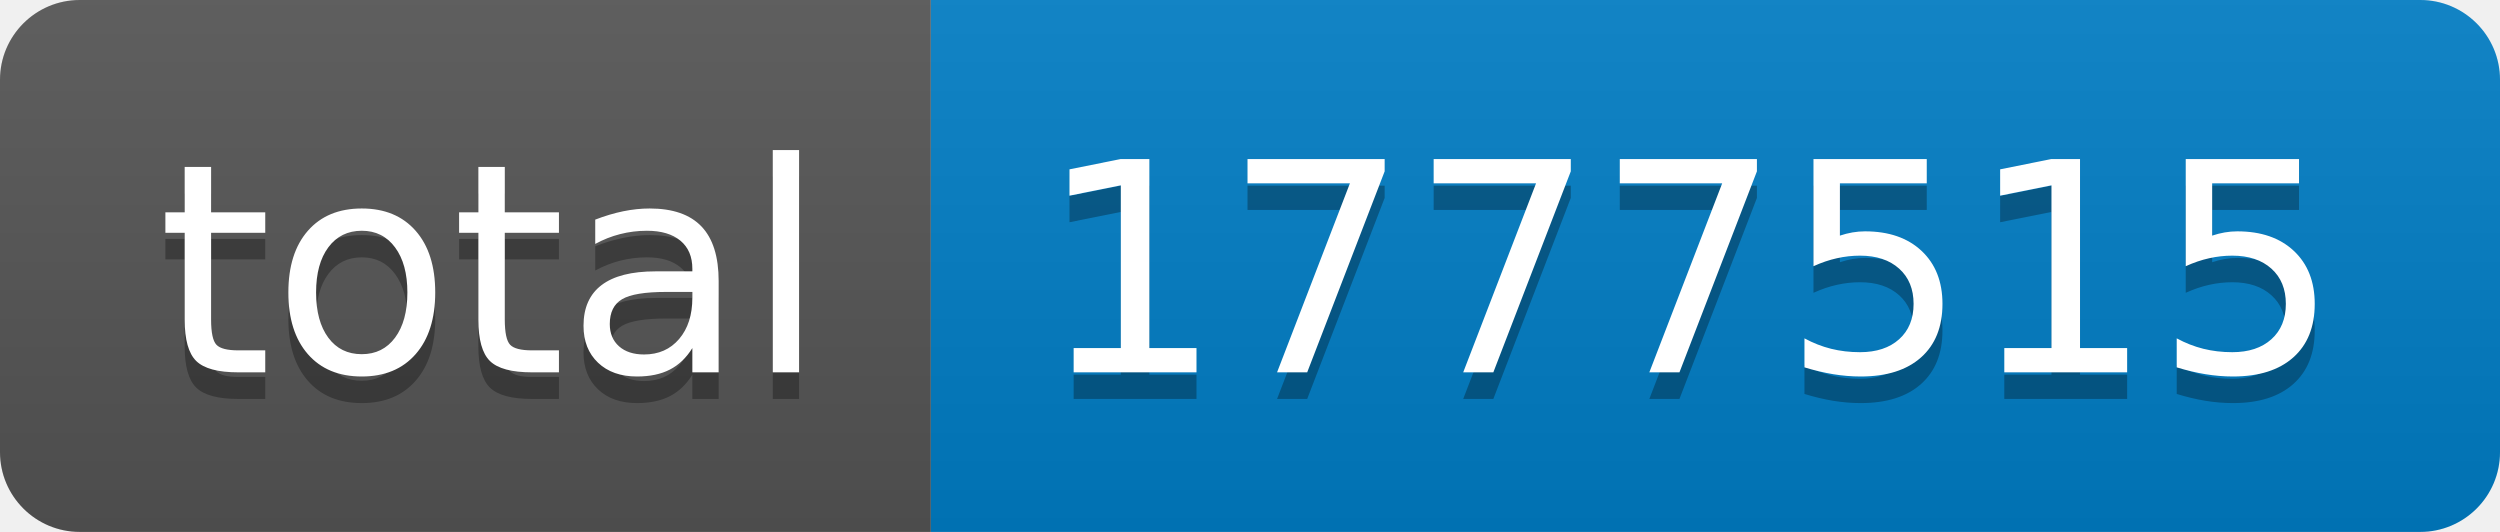
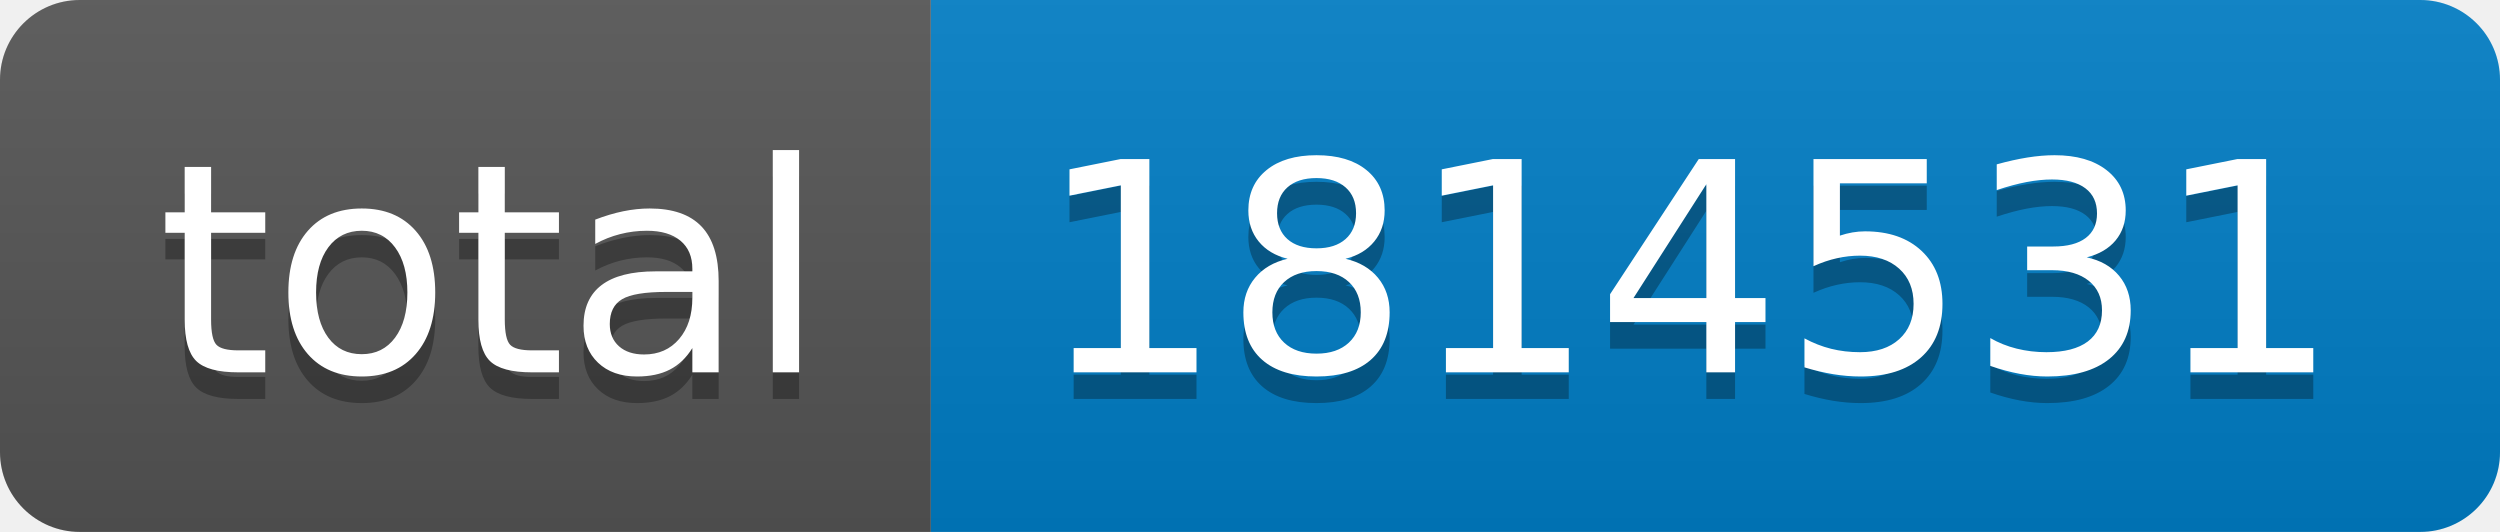
- <svg xmlns="http://www.w3.org/2000/svg" width="94" height="20" role="img" aria-label="total: 1777515">
+ <svg xmlns="http://www.w3.org/2000/svg" width="94" height="20" role="img" aria-label="total: 1814531">
  <linearGradient id="s" x2="0" y2="100%">
    <stop offset="0" stop-color="#bbb" stop-opacity=".1" />
    <stop offset="1" stop-opacity=".1" />
  </linearGradient>
  <clipPath id="r">
    <rect width="94" height="20" rx="3" fill="#fff" />
  </clipPath>
  <g clip-path="url(#r)">
    <rect width="35" height="20" fill="#555" />
    <rect x="35" width="59" height="20" fill="#007ec6" />
    <rect width="94" height="20" fill="url(#s)" />
  </g>
  <g fill="#fff" text-anchor="middle" font-family="Verdana,Geneva,DejaVu Sans,sans-serif" text-rendering="geometricPrecision" font-size="110">
    <text aria-hidden="true" x="185" y="150" fill="#010101" fill-opacity=".3" transform="scale(.1)" textLength="250">total</text>
    <text x="185" y="140" transform="scale(.1)" fill="#fff" textLength="250">total</text>
-     <text aria-hidden="true" x="635" y="150" fill="#010101" fill-opacity=".3" transform="scale(.1)" textLength="490">1777515</text>
-     <text x="635" y="140" transform="scale(.1)" fill="#fff" textLength="490">1777515</text>
+     <text aria-hidden="true" x="635" y="150" fill="#010101" fill-opacity=".3" transform="scale(.1)" textLength="490">1814531</text>
+     <text x="635" y="140" transform="scale(.1)" fill="#fff" textLength="490">1814531</text>
  </g>
</svg>
